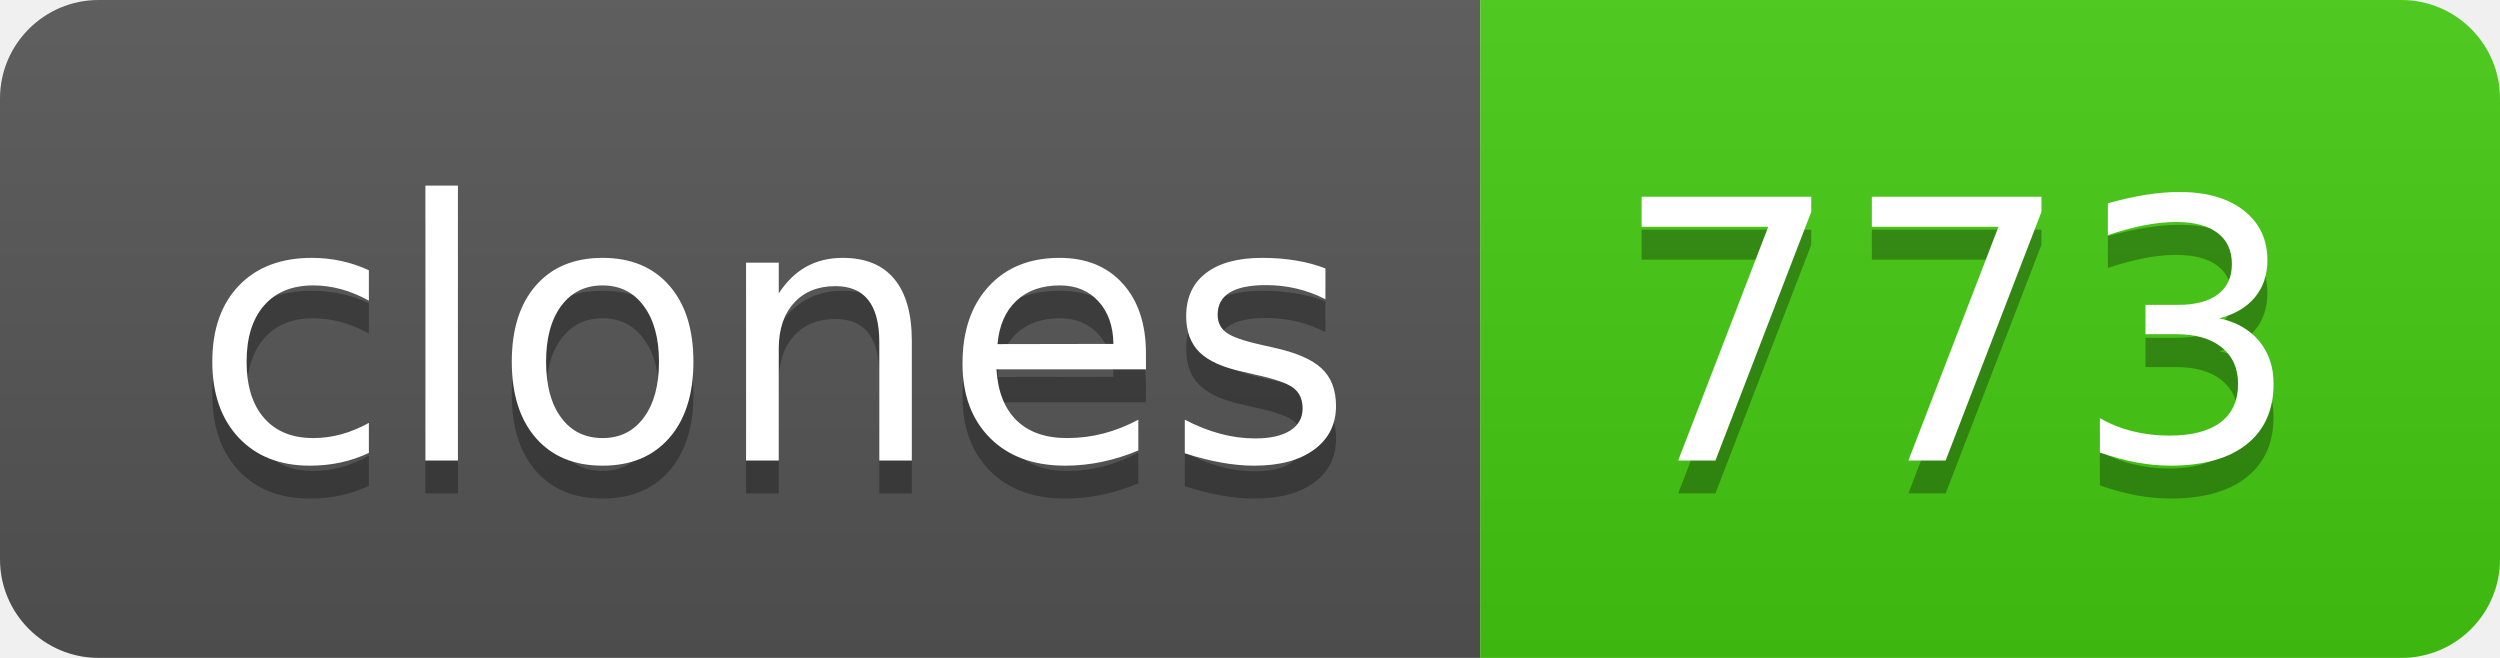
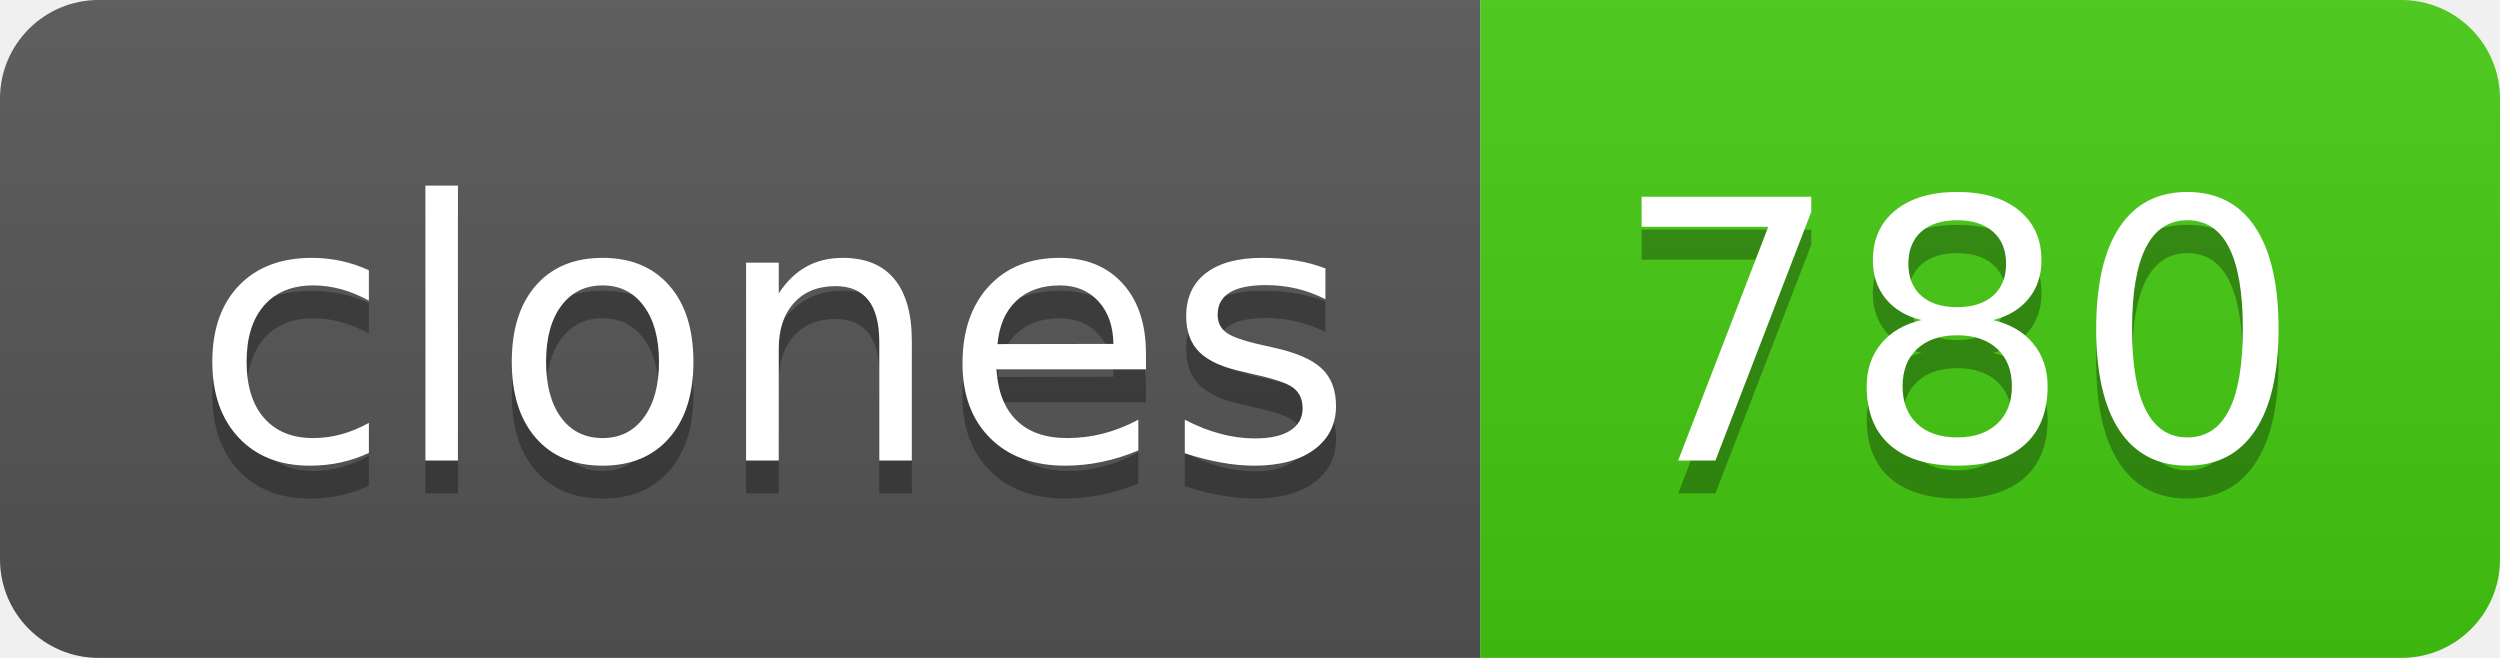
- <svg xmlns="http://www.w3.org/2000/svg" width="76" height="20" role="img" aria-label="clones: 773">
+ <svg xmlns="http://www.w3.org/2000/svg" width="76" height="20" role="img" aria-label="clones: 780">
  <linearGradient id="s" x2="0" y2="100%">
    <stop offset="0" stop-color="#bbb" stop-opacity=".1" />
    <stop offset="1" stop-opacity=".1" />
  </linearGradient>
  <clipPath id="r">
    <rect width="76" height="20" rx="3" fill="#fff" />
  </clipPath>
  <g clip-path="url(#r)">
    <rect width="45" height="20" fill="#555" />
    <rect x="45" width="31" height="20" fill="#4c1" />
    <rect width="76" height="20" fill="url(#s)" />
  </g>
  <g fill="#fff" text-anchor="middle" font-family="Verdana,Geneva,DejaVu Sans,sans-serif" text-rendering="geometricPrecision" font-size="110">
    <text aria-hidden="true" x="235" y="150" fill="#010101" fill-opacity=".3" transform="scale(.1)" textLength="350">clones</text>
    <text x="235" y="140" transform="scale(.1)" fill="#fff" textLength="350">clones</text>
-     <text aria-hidden="true" x="595" y="150" fill="#010101" fill-opacity=".3" transform="scale(.1)" textLength="210">773</text>
-     <text x="595" y="140" transform="scale(.1)" fill="#fff" textLength="210">773</text>
+     <text aria-hidden="true" x="595" y="150" fill="#010101" fill-opacity=".3" transform="scale(.1)" textLength="210">780</text>
+     <text x="595" y="140" transform="scale(.1)" fill="#fff" textLength="210">780</text>
  </g>
</svg>
